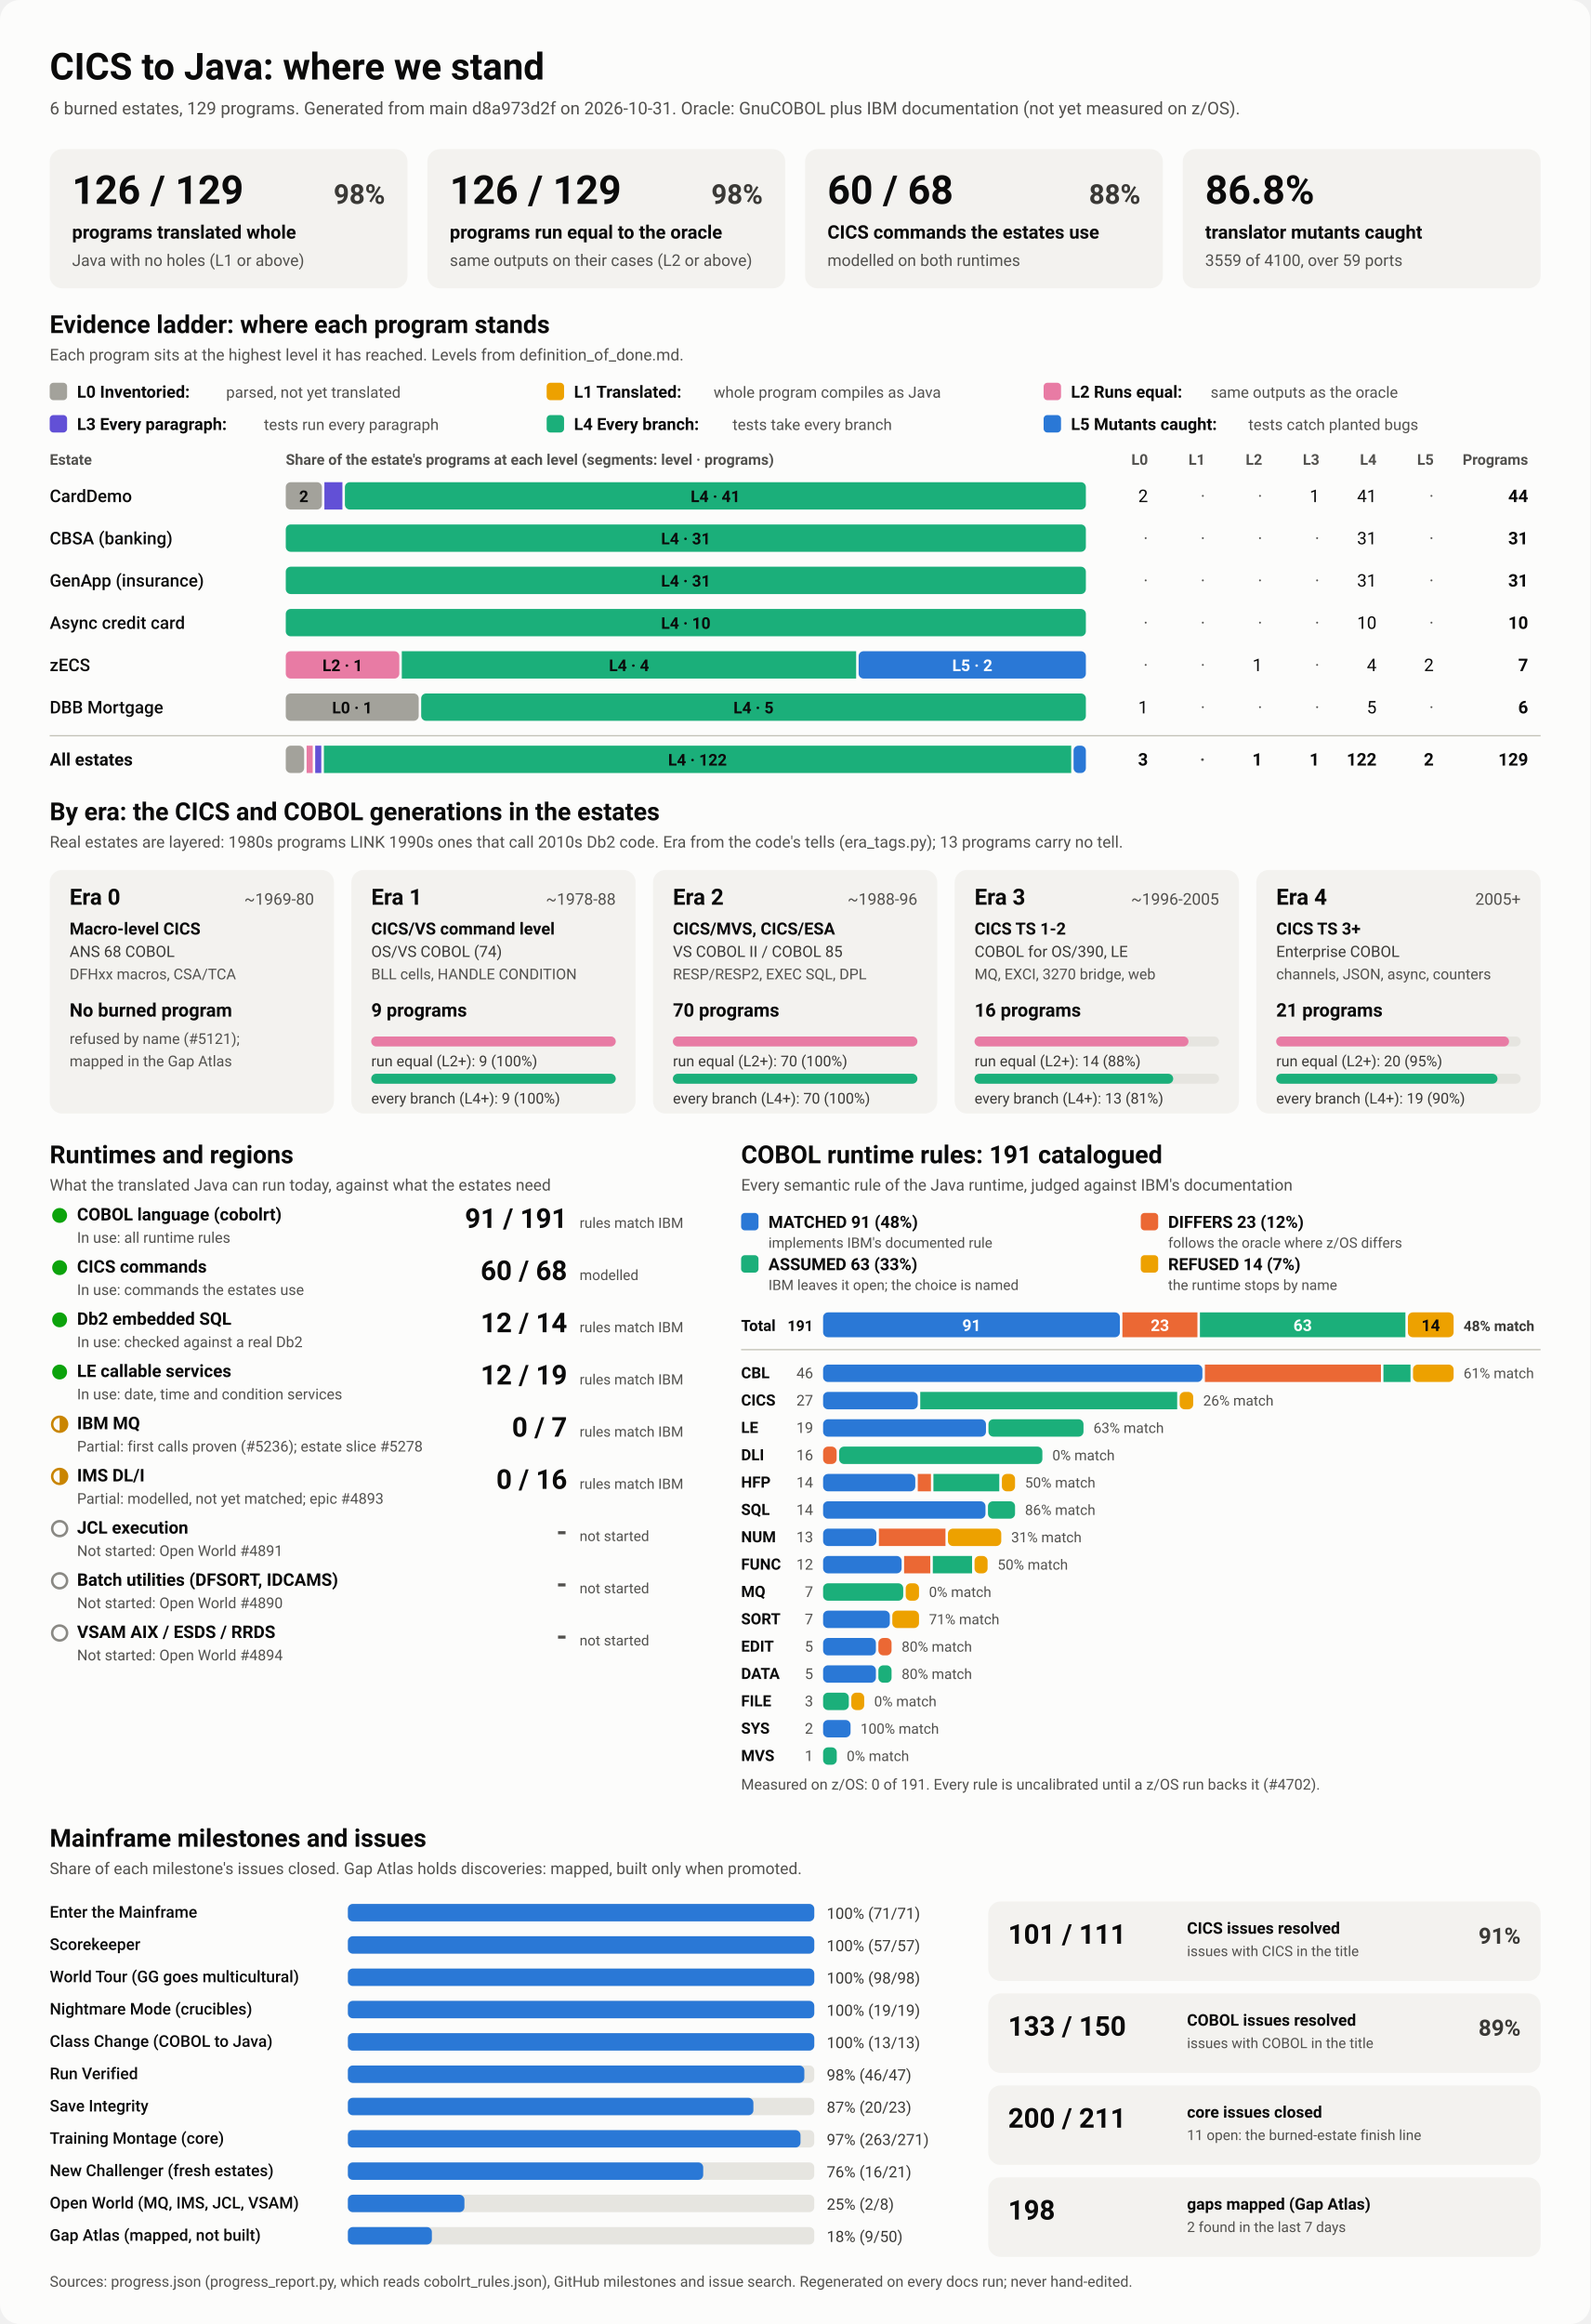
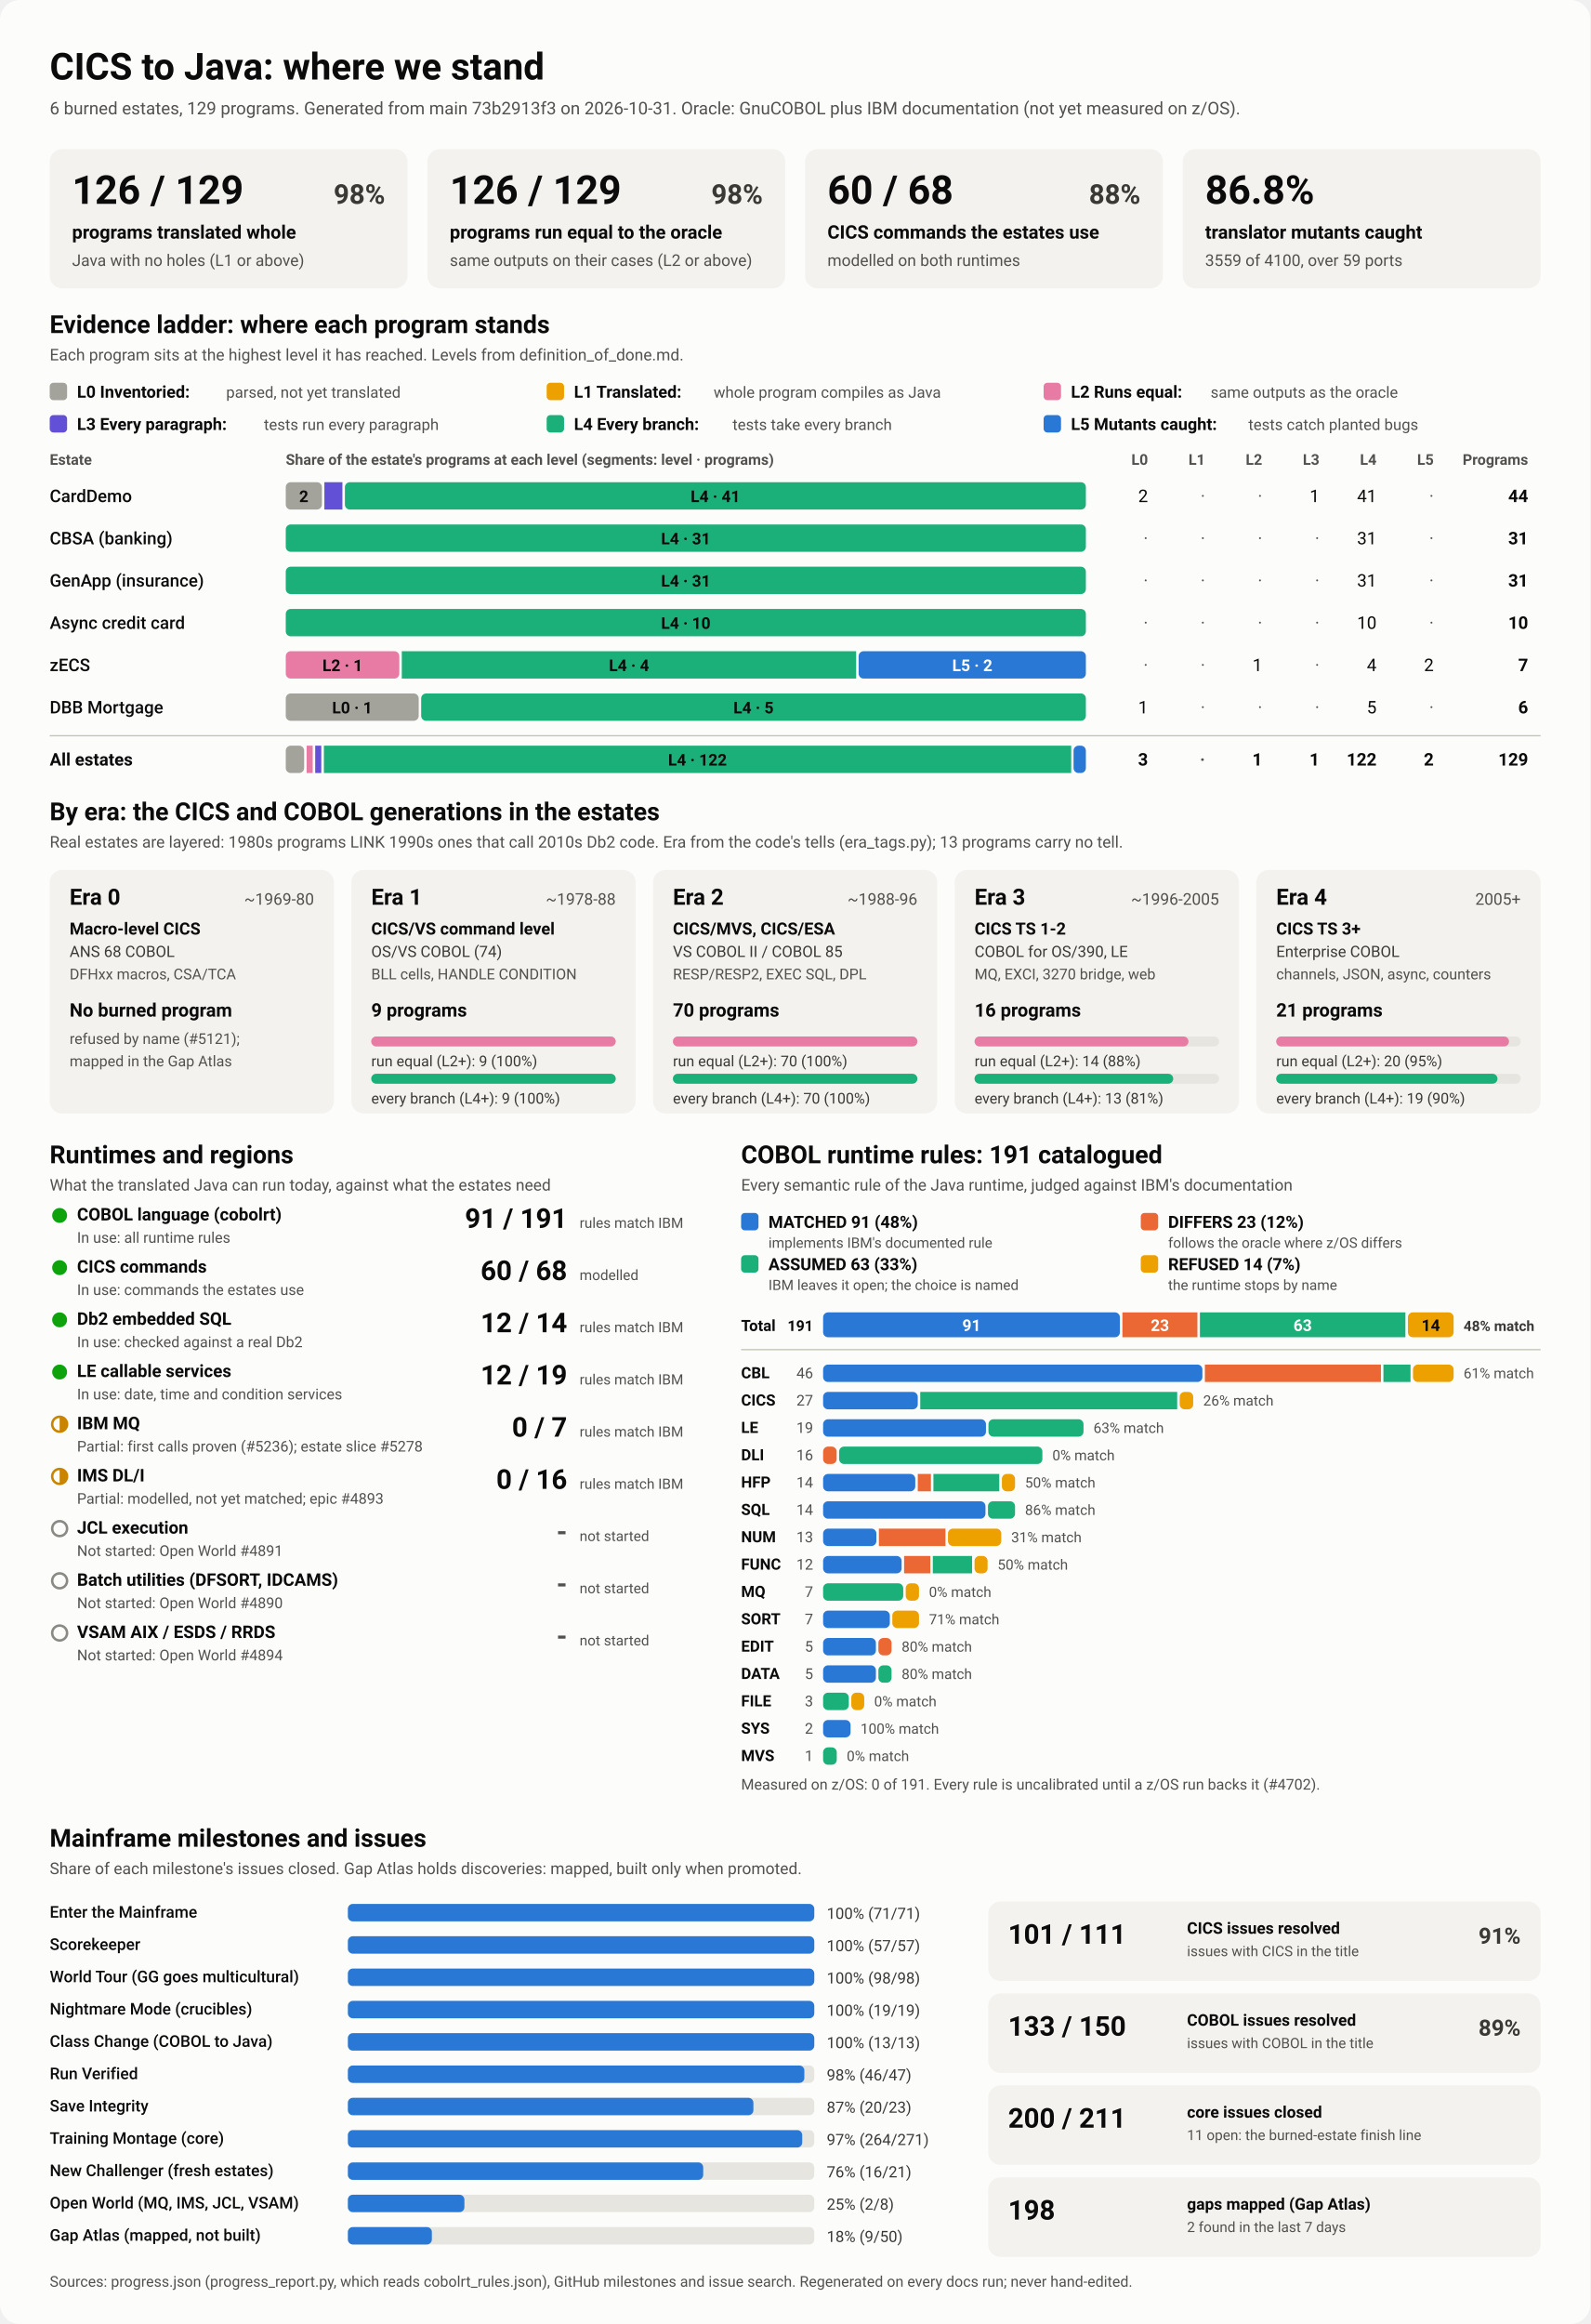
<svg xmlns="http://www.w3.org/2000/svg" viewBox="0 0 1280 1870" width="1280" height="1870" role="img" aria-labelledby="ttl">
  <style>
    svg { font-family: system-ui, -apple-system, 'Segoe UI', Roboto, Helvetica, Arial, sans-serif; }
    .bg { fill: #fcfcfb; }
    .card { fill: #f3f2ef; }
    .track { fill: #e6e5e0; }
    .rule { stroke: #c3c2b7; stroke-width: 1; }
    .t1 { fill: #0b0b0b; } .t2 { fill: #3a3936; } .t3 { fill: #52514e; }
    .on-dark { fill: #ffffff; } .on-light { fill: #0b0b0b; }
    .lv0 { fill: #a3a29b; } .lv1 { fill: #eda100; } .lv2 { fill: #e87ba4; } .lv3 { fill: #6250d6; } .lv4 { fill: #1baf7a; } .lv5 { fill: #2a78d6; } 
    .s0 { fill: #2a78d6; } .s1 { fill: #eb6834; } .s2 { fill: #1baf7a; } .s3 { fill: #eda100; } 
    .prog { fill: #2a78d6; }
    .st-good { fill: #0ca30c; } .st-warn { fill: none; stroke: #c98500; stroke-width: 2; }
    .st-warn-fill { fill: #c98500; } .st-none { fill: none; stroke: #8a8984; stroke-width: 2; }
    @media (prefers-color-scheme: dark) {
      .bg { fill: #1a1a19; } .card { fill: #242422; } .track { fill: #383835; } .rule { stroke: #52514e; }
      .t1 { fill: #f0efec; } .t2 { fill: #dddcd6; } .t3 { fill: #c3c2b7; }
      .on-light { fill: #0b0b0b; } .prog { fill: #3987e5; }
      .lv0 { fill: #6b6a64; } .lv1 { fill: #c98500; } .lv2 { fill: #d55181; } .lv3 { fill: #9085e9; } .lv4 { fill: #199e70; } .lv5 { fill: #3987e5; } 
      .s0 { fill: #3987e5; } .s1 { fill: #d95926; } .s2 { fill: #199e70; } .s3 { fill: #c98500; } 
    }
  </style>
  <rect class="bg" width="1280" height="1870" rx="16" />
  <text x="40.0" y="64.0" class="t1" font-size="30" font-weight="700" text-anchor="start">CICS to Java: where we stand</text>
-   <text x="40.0" y="92.0" class="t3" font-size="14" font-weight="400" text-anchor="start">6 burned estates, 129 programs. Generated from main d8a973d2f on 2026-10-31. Oracle: GnuCOBOL plus IBM documentation (not yet measured on z/OS).</text>
+   <text x="40.0" y="92.0" class="t3" font-size="14" font-weight="400" text-anchor="start">6 burned estates, 129 programs. Generated from main 73b2913f3 on 2026-10-31. Oracle: GnuCOBOL plus IBM documentation (not yet measured on z/OS).</text>
  <rect x="40.0" y="120.0" width="288.0" height="112.0" rx="10" class="card" />
  <text x="58.0" y="164.0" class="t1" font-size="32" font-weight="700" text-anchor="start">126 / 129</text>
  <text x="310.0" y="164.0" class="t2" font-size="22" font-weight="600" text-anchor="end">98%</text>
  <text x="58.0" y="192.0" class="t1" font-size="15" font-weight="600" text-anchor="start">programs translated whole</text>
  <text x="58.0" y="214.0" class="t3" font-size="13" font-weight="400" text-anchor="start">Java with no holes (L1 or above)</text>
  <rect x="344.0" y="120.0" width="288.0" height="112.0" rx="10" class="card" />
  <text x="362.0" y="164.0" class="t1" font-size="32" font-weight="700" text-anchor="start">126 / 129</text>
  <text x="614.0" y="164.0" class="t2" font-size="22" font-weight="600" text-anchor="end">98%</text>
  <text x="362.0" y="192.0" class="t1" font-size="15" font-weight="600" text-anchor="start">programs run equal to the oracle</text>
  <text x="362.0" y="214.0" class="t3" font-size="13" font-weight="400" text-anchor="start">same outputs on their cases (L2 or above)</text>
  <rect x="648.0" y="120.0" width="288.0" height="112.0" rx="10" class="card" />
  <text x="666.0" y="164.0" class="t1" font-size="32" font-weight="700" text-anchor="start">60 / 68</text>
  <text x="918.0" y="164.0" class="t2" font-size="22" font-weight="600" text-anchor="end">88%</text>
  <text x="666.0" y="192.0" class="t1" font-size="15" font-weight="600" text-anchor="start">CICS commands the estates use</text>
  <text x="666.0" y="214.0" class="t3" font-size="13" font-weight="400" text-anchor="start">modelled on both runtimes</text>
  <rect x="952.0" y="120.0" width="288.0" height="112.0" rx="10" class="card" />
  <text x="970.0" y="164.0" class="t1" font-size="32" font-weight="700" text-anchor="start">86.8%</text>
  <text x="970.0" y="192.0" class="t1" font-size="15" font-weight="600" text-anchor="start">translator mutants caught</text>
  <text x="970.0" y="214.0" class="t3" font-size="13" font-weight="400" text-anchor="start">3559 of 4100, over 59 ports</text>
  <text x="40.0" y="268.0" class="t1" font-size="20" font-weight="700" text-anchor="start">Evidence ladder: where each program stands</text>
  <text x="40.0" y="290.0" class="t3" font-size="13" font-weight="400" text-anchor="start">Each program sits at the highest level it has reached. Levels from definition_of_done.md.</text>
  <rect x="40.0" y="308.0" width="14.0" height="14.0" rx="3" class="lv0" />
  <text x="62.0" y="320.0" class="t1" font-size="13.5" font-weight="600" text-anchor="start">L0 Inventoried:</text>
  <text x="182.0" y="320.0" class="t3" font-size="12.5" font-weight="400" text-anchor="start">parsed, not yet translated</text>
  <rect x="440.0" y="308.0" width="14.0" height="14.0" rx="3" class="lv1" />
  <text x="462.0" y="320.0" class="t1" font-size="13.5" font-weight="600" text-anchor="start">L1 Translated:</text>
  <text x="574.4" y="320.0" class="t3" font-size="12.5" font-weight="400" text-anchor="start">whole program compiles as Java</text>
  <rect x="840.0" y="308.0" width="14.0" height="14.0" rx="3" class="lv2" />
  <text x="862.0" y="320.0" class="t1" font-size="13.5" font-weight="600" text-anchor="start">L2 Runs equal:</text>
  <text x="974.4" y="320.0" class="t3" font-size="12.5" font-weight="400" text-anchor="start">same outputs as the oracle</text>
  <rect x="40.0" y="334.0" width="14.0" height="14.0" rx="3" class="lv3" />
  <text x="62.0" y="346.0" class="t1" font-size="13.5" font-weight="600" text-anchor="start">L3 Every paragraph:</text>
  <text x="212.4" y="346.0" class="t3" font-size="12.5" font-weight="400" text-anchor="start">tests run every paragraph</text>
  <rect x="440.0" y="334.0" width="14.0" height="14.0" rx="3" class="lv4" />
  <text x="462.0" y="346.0" class="t1" font-size="13.5" font-weight="600" text-anchor="start">L4 Every branch:</text>
  <text x="589.6" y="346.0" class="t3" font-size="12.5" font-weight="400" text-anchor="start">tests take every branch</text>
  <rect x="840.0" y="334.0" width="14.0" height="14.0" rx="3" class="lv5" />
  <text x="862.0" y="346.0" class="t1" font-size="13.5" font-weight="600" text-anchor="start">L5 Mutants caught:</text>
  <text x="1004.8" y="346.0" class="t3" font-size="12.5" font-weight="400" text-anchor="start">tests catch planted bugs</text>
  <text x="40.0" y="374.0" class="t3" font-size="12" font-weight="600" text-anchor="start">Estate</text>
  <text x="230.0" y="374.0" class="t3" font-size="12" font-weight="600" text-anchor="start">Share of the estate's programs at each level (segments: level · programs)</text>
  <text x="924.0" y="374.0" class="t3" font-size="12" font-weight="600" text-anchor="end">L0</text>
  <text x="970.0" y="374.0" class="t3" font-size="12" font-weight="600" text-anchor="end">L1</text>
  <text x="1016.0" y="374.0" class="t3" font-size="12" font-weight="600" text-anchor="end">L2</text>
  <text x="1062.0" y="374.0" class="t3" font-size="12" font-weight="600" text-anchor="end">L3</text>
  <text x="1108.0" y="374.0" class="t3" font-size="12" font-weight="600" text-anchor="end">L4</text>
  <text x="1154.0" y="374.0" class="t3" font-size="12" font-weight="600" text-anchor="end">L5</text>
  <text x="1230.0" y="374.0" class="t3" font-size="12" font-weight="600" text-anchor="end">Programs</text>
  <text x="40.0" y="404.0" class="t1" font-size="14" font-weight="500" text-anchor="start">CardDemo</text>
  <rect x="230.0" y="388.0" width="29.1" height="22.0" rx="4" class="lv0" />
  <text x="244.5" y="404.0" class="on-light" font-size="13" font-weight="600" text-anchor="middle">2</text>
  <rect x="261.1" y="388.0" width="14.5" height="22.0" rx="0" class="lv3" />
  <rect x="277.6" y="388.0" width="596.4" height="22.0" rx="4" class="lv4" />
  <text x="575.8" y="404.0" class="on-light" font-size="13" font-weight="600" text-anchor="middle">L4 · 41</text>
  <text x="924.0" y="404.0" class="t1" font-size="14" font-weight="400" text-anchor="end">2</text>
  <text x="970.0" y="404.0" class="t3" font-size="14" font-weight="400" text-anchor="end">·</text>
  <text x="1016.0" y="404.0" class="t3" font-size="14" font-weight="400" text-anchor="end">·</text>
  <text x="1062.0" y="404.0" class="t1" font-size="14" font-weight="400" text-anchor="end">1</text>
  <text x="1108.0" y="404.0" class="t1" font-size="14" font-weight="400" text-anchor="end">41</text>
  <text x="1154.0" y="404.0" class="t3" font-size="14" font-weight="400" text-anchor="end">·</text>
  <text x="1230.0" y="404.0" class="t1" font-size="14" font-weight="700" text-anchor="end">44</text>
  <text x="40.0" y="438.0" class="t1" font-size="14" font-weight="500" text-anchor="start">CBSA (banking)</text>
  <rect x="230.0" y="422.0" width="644.0" height="22.0" rx="4" class="lv4" />
  <text x="552.0" y="438.0" class="on-light" font-size="13" font-weight="600" text-anchor="middle">L4 · 31</text>
  <text x="924.0" y="438.0" class="t3" font-size="14" font-weight="400" text-anchor="end">·</text>
  <text x="970.0" y="438.0" class="t3" font-size="14" font-weight="400" text-anchor="end">·</text>
  <text x="1016.0" y="438.0" class="t3" font-size="14" font-weight="400" text-anchor="end">·</text>
  <text x="1062.0" y="438.0" class="t3" font-size="14" font-weight="400" text-anchor="end">·</text>
  <text x="1108.0" y="438.0" class="t1" font-size="14" font-weight="400" text-anchor="end">31</text>
  <text x="1154.0" y="438.0" class="t3" font-size="14" font-weight="400" text-anchor="end">·</text>
  <text x="1230.0" y="438.0" class="t1" font-size="14" font-weight="700" text-anchor="end">31</text>
  <text x="40.0" y="472.0" class="t1" font-size="14" font-weight="500" text-anchor="start">GenApp (insurance)</text>
  <rect x="230.0" y="456.0" width="644.0" height="22.0" rx="4" class="lv4" />
  <text x="552.0" y="472.0" class="on-light" font-size="13" font-weight="600" text-anchor="middle">L4 · 31</text>
  <text x="924.0" y="472.0" class="t3" font-size="14" font-weight="400" text-anchor="end">·</text>
  <text x="970.0" y="472.0" class="t3" font-size="14" font-weight="400" text-anchor="end">·</text>
  <text x="1016.0" y="472.0" class="t3" font-size="14" font-weight="400" text-anchor="end">·</text>
  <text x="1062.0" y="472.0" class="t3" font-size="14" font-weight="400" text-anchor="end">·</text>
  <text x="1108.0" y="472.0" class="t1" font-size="14" font-weight="400" text-anchor="end">31</text>
  <text x="1154.0" y="472.0" class="t3" font-size="14" font-weight="400" text-anchor="end">·</text>
  <text x="1230.0" y="472.0" class="t1" font-size="14" font-weight="700" text-anchor="end">31</text>
  <text x="40.0" y="506.0" class="t1" font-size="14" font-weight="500" text-anchor="start">Async credit card</text>
  <rect x="230.0" y="490.0" width="644.0" height="22.0" rx="4" class="lv4" />
  <text x="552.0" y="506.0" class="on-light" font-size="13" font-weight="600" text-anchor="middle">L4 · 10</text>
  <text x="924.0" y="506.0" class="t3" font-size="14" font-weight="400" text-anchor="end">·</text>
  <text x="970.0" y="506.0" class="t3" font-size="14" font-weight="400" text-anchor="end">·</text>
  <text x="1016.0" y="506.0" class="t3" font-size="14" font-weight="400" text-anchor="end">·</text>
  <text x="1062.0" y="506.0" class="t3" font-size="14" font-weight="400" text-anchor="end">·</text>
  <text x="1108.0" y="506.0" class="t1" font-size="14" font-weight="400" text-anchor="end">10</text>
  <text x="1154.0" y="506.0" class="t3" font-size="14" font-weight="400" text-anchor="end">·</text>
  <text x="1230.0" y="506.0" class="t1" font-size="14" font-weight="700" text-anchor="end">10</text>
  <text x="40.0" y="540.0" class="t1" font-size="14" font-weight="500" text-anchor="start">zECS</text>
  <rect x="230.0" y="524.0" width="91.4" height="22.0" rx="4" class="lv2" />
  <text x="275.7" y="540.0" class="on-light" font-size="13" font-weight="600" text-anchor="middle">L2 · 1</text>
  <rect x="323.4" y="524.0" width="365.7" height="22.0" rx="0" class="lv4" />
  <text x="506.3" y="540.0" class="on-light" font-size="13" font-weight="600" text-anchor="middle">L4 · 4</text>
  <rect x="691.1" y="524.0" width="182.9" height="22.0" rx="4" class="lv5" />
  <text x="782.6" y="540.0" class="on-dark" font-size="13" font-weight="600" text-anchor="middle">L5 · 2</text>
  <text x="924.0" y="540.0" class="t3" font-size="14" font-weight="400" text-anchor="end">·</text>
  <text x="970.0" y="540.0" class="t3" font-size="14" font-weight="400" text-anchor="end">·</text>
  <text x="1016.0" y="540.0" class="t1" font-size="14" font-weight="400" text-anchor="end">1</text>
  <text x="1062.0" y="540.0" class="t3" font-size="14" font-weight="400" text-anchor="end">·</text>
  <text x="1108.0" y="540.0" class="t1" font-size="14" font-weight="400" text-anchor="end">4</text>
  <text x="1154.0" y="540.0" class="t1" font-size="14" font-weight="400" text-anchor="end">2</text>
  <text x="1230.0" y="540.0" class="t1" font-size="14" font-weight="700" text-anchor="end">7</text>
  <text x="40.0" y="574.0" class="t1" font-size="14" font-weight="500" text-anchor="start">DBB Mortgage</text>
  <rect x="230.0" y="558.0" width="107.0" height="22.0" rx="4" class="lv0" />
  <text x="283.5" y="574.0" class="on-light" font-size="13" font-weight="600" text-anchor="middle">L0 · 1</text>
  <rect x="339.0" y="558.0" width="535.0" height="22.0" rx="4" class="lv4" />
  <text x="606.5" y="574.0" class="on-light" font-size="13" font-weight="600" text-anchor="middle">L4 · 5</text>
  <text x="924.0" y="574.0" class="t1" font-size="14" font-weight="400" text-anchor="end">1</text>
  <text x="970.0" y="574.0" class="t3" font-size="14" font-weight="400" text-anchor="end">·</text>
  <text x="1016.0" y="574.0" class="t3" font-size="14" font-weight="400" text-anchor="end">·</text>
  <text x="1062.0" y="574.0" class="t3" font-size="14" font-weight="400" text-anchor="end">·</text>
  <text x="1108.0" y="574.0" class="t1" font-size="14" font-weight="400" text-anchor="end">5</text>
  <text x="1154.0" y="574.0" class="t3" font-size="14" font-weight="400" text-anchor="end">·</text>
  <text x="1230.0" y="574.0" class="t1" font-size="14" font-weight="700" text-anchor="end">6</text>
  <line x1="40" x2="1240" y1="592" y2="592" class="rule" />
  <text x="40.0" y="616.0" class="t1" font-size="14" font-weight="700" text-anchor="start">All estates</text>
  <rect x="230.0" y="600.0" width="14.8" height="22.0" rx="4" class="lv0" />
  <rect x="246.8" y="600.0" width="4.9" height="22.0" rx="0" class="lv2" />
  <rect x="253.7" y="600.0" width="4.9" height="22.0" rx="0" class="lv3" />
  <rect x="260.7" y="600.0" width="601.5" height="22.0" rx="0" class="lv4" />
  <text x="561.4" y="616.0" class="on-light" font-size="13" font-weight="600" text-anchor="middle">L4 · 122</text>
  <rect x="864.1" y="600.0" width="9.9" height="22.0" rx="4" class="lv5" />
  <text x="924.0" y="616.0" class="t1" font-size="14" font-weight="700" text-anchor="end">3</text>
  <text x="970.0" y="616.0" class="t3" font-size="14" font-weight="700" text-anchor="end">·</text>
  <text x="1016.0" y="616.0" class="t1" font-size="14" font-weight="700" text-anchor="end">1</text>
  <text x="1062.0" y="616.0" class="t1" font-size="14" font-weight="700" text-anchor="end">1</text>
  <text x="1108.0" y="616.0" class="t1" font-size="14" font-weight="700" text-anchor="end">122</text>
  <text x="1154.0" y="616.0" class="t1" font-size="14" font-weight="700" text-anchor="end">2</text>
  <text x="1230.0" y="616.0" class="t1" font-size="14" font-weight="700" text-anchor="end">129</text>
  <text x="40.0" y="660.0" class="t1" font-size="20" font-weight="700" text-anchor="start">By era: the CICS and COBOL generations in the estates</text>
  <text x="40.0" y="682.0" class="t3" font-size="13" font-weight="400" text-anchor="start">Real estates are layered: 1980s programs LINK 1990s ones that call 2010s Db2 code. Era from the code's tells (era_tags.py); 13 programs carry no tell.</text>
  <rect x="40.0" y="700.0" width="228.8" height="196.0" rx="10" class="card" />
  <text x="56.0" y="728.0" class="t1" font-size="18" font-weight="700" text-anchor="start">Era 0</text>
  <text x="252.8" y="728.0" class="t3" font-size="13" font-weight="400" text-anchor="end">~1969-80</text>
  <text x="56.0" y="752.0" class="t1" font-size="13.5" font-weight="600" text-anchor="start">Macro-level CICS</text>
  <text x="56.0" y="770.0" class="t2" font-size="12.5" font-weight="400" text-anchor="start">ANS 68 COBOL</text>
  <text x="56.0" y="788.0" class="t3" font-size="12" font-weight="400" text-anchor="start">DFHxx macros, CSA/TCA</text>
  <text x="56.0" y="818.0" class="t1" font-size="15" font-weight="700" text-anchor="start">No burned program</text>
  <text x="56.0" y="840.0" class="t3" font-size="12" font-weight="400" text-anchor="start">refused by name (#5121);</text>
  <text x="56.0" y="858.0" class="t3" font-size="12" font-weight="400" text-anchor="start">mapped in the Gap Atlas</text>
  <rect x="282.8" y="700.0" width="228.8" height="196.0" rx="10" class="card" />
  <text x="298.8" y="728.0" class="t1" font-size="18" font-weight="700" text-anchor="start">Era 1</text>
  <text x="495.6" y="728.0" class="t3" font-size="13" font-weight="400" text-anchor="end">~1978-88</text>
  <text x="298.8" y="752.0" class="t1" font-size="13.5" font-weight="600" text-anchor="start">CICS/VS command level</text>
  <text x="298.8" y="770.0" class="t2" font-size="12.5" font-weight="400" text-anchor="start">OS/VS COBOL (74)</text>
  <text x="298.8" y="788.0" class="t3" font-size="12" font-weight="400" text-anchor="start">BLL cells, HANDLE CONDITION</text>
  <text x="298.8" y="818.0" class="t1" font-size="15" font-weight="700" text-anchor="start">9 programs</text>
  <rect x="298.8" y="834.0" width="196.8" height="8.0" rx="4" class="track" />
  <rect x="298.8" y="834.0" width="196.8" height="8.0" rx="4" class="lv2" />
  <text x="298.8" y="858.0" class="t2" font-size="12" font-weight="400" text-anchor="start">run equal (L2+): 9 (100%)</text>
  <rect x="298.8" y="864.0" width="196.8" height="8.0" rx="4" class="track" />
  <rect x="298.8" y="864.0" width="196.8" height="8.0" rx="4" class="lv4" />
  <text x="298.8" y="888.0" class="t2" font-size="12" font-weight="400" text-anchor="start">every branch (L4+): 9 (100%)</text>
  <rect x="525.6" y="700.0" width="228.8" height="196.0" rx="10" class="card" />
  <text x="541.6" y="728.0" class="t1" font-size="18" font-weight="700" text-anchor="start">Era 2</text>
  <text x="738.4" y="728.0" class="t3" font-size="13" font-weight="400" text-anchor="end">~1988-96</text>
  <text x="541.6" y="752.0" class="t1" font-size="13.5" font-weight="600" text-anchor="start">CICS/MVS, CICS/ESA</text>
  <text x="541.6" y="770.0" class="t2" font-size="12.5" font-weight="400" text-anchor="start">VS COBOL II / COBOL 85</text>
  <text x="541.6" y="788.0" class="t3" font-size="12" font-weight="400" text-anchor="start">RESP/RESP2, EXEC SQL, DPL</text>
  <text x="541.6" y="818.0" class="t1" font-size="15" font-weight="700" text-anchor="start">70 programs</text>
  <rect x="541.6" y="834.0" width="196.8" height="8.0" rx="4" class="track" />
  <rect x="541.6" y="834.0" width="196.8" height="8.0" rx="4" class="lv2" />
  <text x="541.6" y="858.0" class="t2" font-size="12" font-weight="400" text-anchor="start">run equal (L2+): 70 (100%)</text>
  <rect x="541.6" y="864.0" width="196.8" height="8.0" rx="4" class="track" />
  <rect x="541.6" y="864.0" width="196.8" height="8.0" rx="4" class="lv4" />
  <text x="541.6" y="888.0" class="t2" font-size="12" font-weight="400" text-anchor="start">every branch (L4+): 70 (100%)</text>
  <rect x="768.4" y="700.0" width="228.8" height="196.0" rx="10" class="card" />
  <text x="784.4" y="728.0" class="t1" font-size="18" font-weight="700" text-anchor="start">Era 3</text>
  <text x="981.2" y="728.0" class="t3" font-size="13" font-weight="400" text-anchor="end">~1996-2005</text>
  <text x="784.4" y="752.0" class="t1" font-size="13.5" font-weight="600" text-anchor="start">CICS TS 1-2</text>
  <text x="784.4" y="770.0" class="t2" font-size="12.5" font-weight="400" text-anchor="start">COBOL for OS/390, LE</text>
  <text x="784.4" y="788.0" class="t3" font-size="12" font-weight="400" text-anchor="start">MQ, EXCI, 3270 bridge, web</text>
  <text x="784.4" y="818.0" class="t1" font-size="15" font-weight="700" text-anchor="start">16 programs</text>
  <rect x="784.4" y="834.0" width="196.8" height="8.0" rx="4" class="track" />
  <rect x="784.4" y="834.0" width="172.2" height="8.0" rx="4" class="lv2" />
  <text x="784.4" y="858.0" class="t2" font-size="12" font-weight="400" text-anchor="start">run equal (L2+): 14 (88%)</text>
  <rect x="784.4" y="864.0" width="196.8" height="8.0" rx="4" class="track" />
  <rect x="784.4" y="864.0" width="159.9" height="8.0" rx="4" class="lv4" />
  <text x="784.4" y="888.0" class="t2" font-size="12" font-weight="400" text-anchor="start">every branch (L4+): 13 (81%)</text>
  <rect x="1011.2" y="700.0" width="228.8" height="196.0" rx="10" class="card" />
  <text x="1027.2" y="728.0" class="t1" font-size="18" font-weight="700" text-anchor="start">Era 4</text>
  <text x="1224.0" y="728.0" class="t3" font-size="13" font-weight="400" text-anchor="end">2005+</text>
  <text x="1027.2" y="752.0" class="t1" font-size="13.5" font-weight="600" text-anchor="start">CICS TS 3+</text>
  <text x="1027.2" y="770.0" class="t2" font-size="12.5" font-weight="400" text-anchor="start">Enterprise COBOL</text>
  <text x="1027.2" y="788.0" class="t3" font-size="12" font-weight="400" text-anchor="start">channels, JSON, async, counters</text>
  <text x="1027.2" y="818.0" class="t1" font-size="15" font-weight="700" text-anchor="start">21 programs</text>
  <rect x="1027.2" y="834.0" width="196.8" height="8.0" rx="4" class="track" />
  <rect x="1027.2" y="834.0" width="187.4" height="8.0" rx="4" class="lv2" />
  <text x="1027.2" y="858.0" class="t2" font-size="12" font-weight="400" text-anchor="start">run equal (L2+): 20 (95%)</text>
  <rect x="1027.2" y="864.0" width="196.8" height="8.0" rx="4" class="track" />
  <rect x="1027.2" y="864.0" width="178.1" height="8.0" rx="4" class="lv4" />
  <text x="1027.2" y="888.0" class="t2" font-size="12" font-weight="400" text-anchor="start">every branch (L4+): 19 (90%)</text>
  <text x="40.0" y="936.0" class="t1" font-size="20" font-weight="700" text-anchor="start">Runtimes and regions</text>
  <text x="40.0" y="958.0" class="t3" font-size="13" font-weight="400" text-anchor="start">What the translated Java can run today, against what the estates need</text>
  <circle cx="48" cy="978" r="6" class="st-good" />
  <text x="62.0" y="982.0" class="t1" font-size="14" font-weight="600" text-anchor="start">COBOL language (cobolrt)</text>
  <text x="62.0" y="1000.0" class="t3" font-size="12" font-weight="400" text-anchor="start">In use: all runtime rules</text>
  <text x="456.5" y="988.0" class="t1" font-size="22" font-weight="700" text-anchor="end">91 / 191</text>
  <text x="466.5" y="988.0" class="t3" font-size="11.5" font-weight="400" text-anchor="start">rules match IBM</text>
  <circle cx="48" cy="1020" r="6" class="st-good" />
  <text x="62.0" y="1024.0" class="t1" font-size="14" font-weight="600" text-anchor="start">CICS commands</text>
  <text x="62.0" y="1042.0" class="t3" font-size="12" font-weight="400" text-anchor="start">In use: commands the estates use</text>
  <text x="456.5" y="1030.0" class="t1" font-size="22" font-weight="700" text-anchor="end">60 / 68</text>
  <text x="466.5" y="1030.0" class="t3" font-size="11.5" font-weight="400" text-anchor="start">modelled</text>
  <circle cx="48" cy="1062" r="6" class="st-good" />
  <text x="62.0" y="1066.0" class="t1" font-size="14" font-weight="600" text-anchor="start">Db2 embedded SQL</text>
  <text x="62.0" y="1084.0" class="t3" font-size="12" font-weight="400" text-anchor="start">In use: checked against a real Db2</text>
  <text x="456.5" y="1072.0" class="t1" font-size="22" font-weight="700" text-anchor="end">12 / 14</text>
  <text x="466.5" y="1072.0" class="t3" font-size="11.5" font-weight="400" text-anchor="start">rules match IBM</text>
  <circle cx="48" cy="1104" r="6" class="st-good" />
  <text x="62.0" y="1108.0" class="t1" font-size="14" font-weight="600" text-anchor="start">LE callable services</text>
  <text x="62.0" y="1126.0" class="t3" font-size="12" font-weight="400" text-anchor="start">In use: date, time and condition services</text>
  <text x="456.5" y="1114.0" class="t1" font-size="22" font-weight="700" text-anchor="end">12 / 19</text>
  <text x="466.5" y="1114.0" class="t3" font-size="11.5" font-weight="400" text-anchor="start">rules match IBM</text>
  <circle cx="48" cy="1146" r="6" class="st-warn" />
  <path d="M 48 1140 A 6 6 0 0 1 48 1152 Z" class="st-warn-fill" />
  <text x="62.0" y="1150.0" class="t1" font-size="14" font-weight="600" text-anchor="start">IBM MQ</text>
  <text x="62.0" y="1168.0" class="t3" font-size="12" font-weight="400" text-anchor="start">Partial: first calls proven (#5236); estate slice #5278</text>
  <text x="456.5" y="1156.0" class="t1" font-size="22" font-weight="700" text-anchor="end">0 / 7</text>
  <text x="466.5" y="1156.0" class="t3" font-size="11.5" font-weight="400" text-anchor="start">rules match IBM</text>
  <circle cx="48" cy="1188" r="6" class="st-warn" />
  <path d="M 48 1182 A 6 6 0 0 1 48 1194 Z" class="st-warn-fill" />
  <text x="62.0" y="1192.0" class="t1" font-size="14" font-weight="600" text-anchor="start">IMS DL/I</text>
  <text x="62.0" y="1210.0" class="t3" font-size="12" font-weight="400" text-anchor="start">Partial: modelled, not yet matched; epic #4893</text>
  <text x="456.5" y="1198.0" class="t1" font-size="22" font-weight="700" text-anchor="end">0 / 16</text>
  <text x="466.5" y="1198.0" class="t3" font-size="11.5" font-weight="400" text-anchor="start">rules match IBM</text>
  <circle cx="48" cy="1230" r="6" class="st-none" />
  <text x="62.0" y="1234.0" class="t1" font-size="14" font-weight="600" text-anchor="start">JCL execution</text>
  <text x="62.0" y="1252.0" class="t3" font-size="12" font-weight="400" text-anchor="start">Not started: Open World #4891</text>
  <text x="456.5" y="1240.0" class="t3" font-size="22" font-weight="700" text-anchor="end">-</text>
  <text x="466.5" y="1240.0" class="t3" font-size="11.5" font-weight="400" text-anchor="start">not started</text>
  <circle cx="48" cy="1272" r="6" class="st-none" />
  <text x="62.0" y="1276.0" class="t1" font-size="14" font-weight="600" text-anchor="start">Batch utilities (DFSORT, IDCAMS)</text>
  <text x="62.0" y="1294.0" class="t3" font-size="12" font-weight="400" text-anchor="start">Not started: Open World #4890</text>
  <text x="456.5" y="1282.0" class="t3" font-size="22" font-weight="700" text-anchor="end">-</text>
  <text x="466.5" y="1282.0" class="t3" font-size="11.5" font-weight="400" text-anchor="start">not started</text>
  <circle cx="48" cy="1314" r="6" class="st-none" />
  <text x="62.0" y="1318.0" class="t1" font-size="14" font-weight="600" text-anchor="start">VSAM AIX / ESDS / RRDS</text>
  <text x="62.0" y="1336.0" class="t3" font-size="12" font-weight="400" text-anchor="start">Not started: Open World #4894</text>
  <text x="456.5" y="1324.0" class="t3" font-size="22" font-weight="700" text-anchor="end">-</text>
  <text x="466.5" y="1324.0" class="t3" font-size="11.5" font-weight="400" text-anchor="start">not started</text>
  <text x="596.5" y="936.0" class="t1" font-size="20" font-weight="700" text-anchor="start">COBOL runtime rules: 191 catalogued</text>
  <text x="596.5" y="958.0" class="t3" font-size="13" font-weight="400" text-anchor="start">Every semantic rule of the Java runtime, judged against IBM's documentation</text>
  <rect x="596.5" y="976.0" width="14.0" height="14.0" rx="3" class="s0" />
  <text x="618.5" y="988.0" class="t1" font-size="13.5" font-weight="600" text-anchor="start">MATCHED  91 (48%)</text>
  <text x="618.5" y="1004.0" class="t3" font-size="11.5" font-weight="400" text-anchor="start">implements IBM's documented rule</text>
  <rect x="918.2" y="976.0" width="14.0" height="14.0" rx="3" class="s1" />
  <text x="940.2" y="988.0" class="t1" font-size="13.5" font-weight="600" text-anchor="start">DIFFERS  23 (12%)</text>
  <text x="940.2" y="1004.0" class="t3" font-size="11.5" font-weight="400" text-anchor="start">follows the oracle where z/OS differs</text>
  <rect x="596.5" y="1010.0" width="14.0" height="14.0" rx="3" class="s2" />
  <text x="618.5" y="1022.0" class="t1" font-size="13.5" font-weight="600" text-anchor="start">ASSUMED  63 (33%)</text>
  <text x="618.5" y="1038.0" class="t3" font-size="11.5" font-weight="400" text-anchor="start">IBM leaves it open; the choice is named</text>
  <rect x="918.2" y="1010.0" width="14.0" height="14.0" rx="3" class="s3" />
  <text x="940.2" y="1022.0" class="t1" font-size="13.5" font-weight="600" text-anchor="start">REFUSED  14 (7%)</text>
  <text x="940.2" y="1038.0" class="t3" font-size="11.5" font-weight="400" text-anchor="start">the runtime stops by name</text>
  <text x="596.5" y="1071.0" class="t1" font-size="12.5" font-weight="700" text-anchor="start">Total</text>
  <text x="654.5" y="1071.0" class="t1" font-size="12" font-weight="700" text-anchor="end">191</text>
  <rect x="662.5" y="1056.0" width="238.9" height="20.0" rx="4" class="s0" />
  <text x="782.0" y="1071.0" class="on-dark" font-size="13" font-weight="600" text-anchor="middle">91</text>
  <rect x="903.4" y="1056.0" width="60.4" height="20.0" rx="0" class="s1" />
  <text x="933.6" y="1071.0" class="on-dark" font-size="13" font-weight="600" text-anchor="middle">23</text>
  <rect x="965.8" y="1056.0" width="165.4" height="20.0" rx="0" class="s2" />
  <text x="1048.5" y="1071.0" class="on-dark" font-size="13" font-weight="600" text-anchor="middle">63</text>
  <rect x="1133.2" y="1056.0" width="36.8" height="20.0" rx="4" class="s3" />
  <text x="1151.6" y="1071.0" class="on-light" font-size="13" font-weight="600" text-anchor="middle">14</text>
  <text x="1178.0" y="1071.0" class="t2" font-size="11.5" font-weight="600" text-anchor="start">48% match</text>
  <line x1="596.5" x2="1240.0" y1="1086" y2="1086" class="rule" />
  <text x="596.5" y="1109.0" class="t1" font-size="12.5" font-weight="600" text-anchor="start">CBL</text>
  <text x="654.5" y="1109.0" class="t3" font-size="12" font-weight="400" text-anchor="end">46</text>
  <rect x="662.5" y="1098.0" width="305.3" height="14.0" rx="4" class="s0" />
  <rect x="969.8" y="1098.0" width="141.7" height="14.0" rx="0" class="s1" />
  <rect x="1113.5" y="1098.0" width="21.8" height="14.0" rx="0" class="s2" />
  <rect x="1137.3" y="1098.0" width="32.7" height="14.0" rx="4" class="s3" />
  <text x="1178.0" y="1109.0" class="t3" font-size="11.5" font-weight="400" text-anchor="start">61% match</text>
  <text x="596.5" y="1131.0" class="t1" font-size="12.5" font-weight="600" text-anchor="start">CICS</text>
  <text x="654.5" y="1131.0" class="t3" font-size="12" font-weight="400" text-anchor="end">27</text>
  <rect x="662.5" y="1120.0" width="76.2" height="14.0" rx="4" class="s0" />
  <rect x="740.7" y="1120.0" width="206.8" height="14.0" rx="0" class="s2" />
  <rect x="949.5" y="1120.0" width="10.9" height="14.0" rx="4" class="s3" />
  <text x="968.4" y="1131.0" class="t3" font-size="11.5" font-weight="400" text-anchor="start">26% match</text>
  <text x="596.5" y="1153.0" class="t1" font-size="12.5" font-weight="600" text-anchor="start">LE</text>
  <text x="654.5" y="1153.0" class="t3" font-size="12" font-weight="400" text-anchor="end">19</text>
  <rect x="662.5" y="1142.0" width="131.1" height="14.0" rx="4" class="s0" />
  <rect x="795.6" y="1142.0" width="76.5" height="14.0" rx="4" class="s2" />
  <text x="880.1" y="1153.0" class="t3" font-size="11.5" font-weight="400" text-anchor="start">63% match</text>
  <text x="596.5" y="1175.0" class="t1" font-size="12.5" font-weight="600" text-anchor="start">DLI</text>
  <text x="654.5" y="1175.0" class="t3" font-size="12" font-weight="400" text-anchor="end">16</text>
  <rect x="662.5" y="1164.0" width="10.9" height="14.0" rx="4" class="s1" />
  <rect x="675.4" y="1164.0" width="163.6" height="14.0" rx="4" class="s2" />
  <text x="847.0" y="1175.0" class="t3" font-size="11.5" font-weight="400" text-anchor="start">0% match</text>
  <text x="596.5" y="1197.0" class="t1" font-size="12.5" font-weight="600" text-anchor="start">HFP</text>
  <text x="654.5" y="1197.0" class="t3" font-size="12" font-weight="400" text-anchor="end">14</text>
  <rect x="662.5" y="1186.0" width="74.2" height="14.0" rx="4" class="s0" />
  <rect x="738.7" y="1186.0" width="10.6" height="14.0" rx="0" class="s1" />
  <rect x="751.3" y="1186.0" width="53.0" height="14.0" rx="0" class="s2" />
  <rect x="806.4" y="1186.0" width="10.6" height="14.0" rx="4" class="s3" />
  <text x="825.0" y="1197.0" class="t3" font-size="11.5" font-weight="400" text-anchor="start">50% match</text>
  <text x="596.5" y="1219.0" class="t1" font-size="12.5" font-weight="600" text-anchor="start">SQL</text>
  <text x="654.5" y="1219.0" class="t3" font-size="12" font-weight="400" text-anchor="end">14</text>
  <rect x="662.5" y="1208.0" width="130.7" height="14.0" rx="4" class="s0" />
  <rect x="795.2" y="1208.0" width="21.8" height="14.0" rx="4" class="s2" />
  <text x="825.0" y="1219.0" class="t3" font-size="11.5" font-weight="400" text-anchor="start">86% match</text>
  <text x="596.5" y="1241.0" class="t1" font-size="12.5" font-weight="600" text-anchor="start">NUM</text>
  <text x="654.5" y="1241.0" class="t3" font-size="12" font-weight="400" text-anchor="end">13</text>
  <rect x="662.5" y="1230.0" width="42.9" height="14.0" rx="4" class="s0" />
  <rect x="707.4" y="1230.0" width="53.6" height="14.0" rx="0" class="s1" />
  <rect x="763.0" y="1230.0" width="42.9" height="14.0" rx="4" class="s3" />
  <text x="813.9" y="1241.0" class="t3" font-size="11.5" font-weight="400" text-anchor="start">31% match</text>
  <text x="596.5" y="1263.0" class="t1" font-size="12.5" font-weight="600" text-anchor="start">FUNC</text>
  <text x="654.5" y="1263.0" class="t3" font-size="12" font-weight="400" text-anchor="end">12</text>
  <rect x="662.5" y="1252.0" width="63.2" height="14.0" rx="4" class="s0" />
  <rect x="727.7" y="1252.0" width="21.1" height="14.0" rx="0" class="s1" />
  <rect x="750.8" y="1252.0" width="31.6" height="14.0" rx="0" class="s2" />
  <rect x="784.4" y="1252.0" width="10.5" height="14.0" rx="4" class="s3" />
  <text x="802.9" y="1263.0" class="t3" font-size="11.5" font-weight="400" text-anchor="start">50% match</text>
  <text x="596.5" y="1285.0" class="t1" font-size="12.5" font-weight="600" text-anchor="start">MQ</text>
  <text x="654.5" y="1285.0" class="t3" font-size="12" font-weight="400" text-anchor="end">7</text>
  <rect x="662.5" y="1274.0" width="64.5" height="14.0" rx="4" class="s2" />
  <rect x="729.0" y="1274.0" width="10.7" height="14.0" rx="4" class="s3" />
  <text x="747.7" y="1285.0" class="t3" font-size="11.5" font-weight="400" text-anchor="start">0% match</text>
  <text x="596.5" y="1307.0" class="t1" font-size="12.5" font-weight="600" text-anchor="start">SORT</text>
  <text x="654.5" y="1307.0" class="t3" font-size="12" font-weight="400" text-anchor="end">7</text>
  <rect x="662.5" y="1296.0" width="53.7" height="14.0" rx="4" class="s0" />
  <rect x="718.2" y="1296.0" width="21.5" height="14.0" rx="4" class="s3" />
  <text x="747.7" y="1307.0" class="t3" font-size="11.5" font-weight="400" text-anchor="start">71% match</text>
  <text x="596.5" y="1329.0" class="t1" font-size="12.5" font-weight="600" text-anchor="start">EDIT</text>
  <text x="654.5" y="1329.0" class="t3" font-size="12" font-weight="400" text-anchor="end">5</text>
  <rect x="662.5" y="1318.0" width="42.5" height="14.0" rx="4" class="s0" />
  <rect x="707.0" y="1318.0" width="10.6" height="14.0" rx="4" class="s1" />
  <text x="725.7" y="1329.0" class="t3" font-size="11.5" font-weight="400" text-anchor="start">80% match</text>
  <text x="596.5" y="1351.0" class="t1" font-size="12.5" font-weight="600" text-anchor="start">DATA</text>
  <text x="654.5" y="1351.0" class="t3" font-size="12" font-weight="400" text-anchor="end">5</text>
  <rect x="662.5" y="1340.0" width="42.5" height="14.0" rx="4" class="s0" />
  <rect x="707.0" y="1340.0" width="10.6" height="14.0" rx="4" class="s2" />
  <text x="725.7" y="1351.0" class="t3" font-size="11.5" font-weight="400" text-anchor="start">80% match</text>
  <text x="596.5" y="1373.0" class="t1" font-size="12.5" font-weight="600" text-anchor="start">FILE</text>
  <text x="654.5" y="1373.0" class="t3" font-size="12" font-weight="400" text-anchor="end">3</text>
  <rect x="662.5" y="1362.0" width="20.7" height="14.0" rx="4" class="s2" />
  <rect x="685.2" y="1362.0" width="10.4" height="14.0" rx="4" class="s3" />
  <text x="703.6" y="1373.0" class="t3" font-size="11.5" font-weight="400" text-anchor="start">0% match</text>
  <text x="596.5" y="1395.0" class="t1" font-size="12.5" font-weight="600" text-anchor="start">SYS</text>
  <text x="654.5" y="1395.0" class="t3" font-size="12" font-weight="400" text-anchor="end">2</text>
  <rect x="662.5" y="1384.0" width="22.1" height="14.0" rx="4" class="s0" />
  <text x="692.6" y="1395.0" class="t3" font-size="11.5" font-weight="400" text-anchor="start">100% match</text>
  <text x="596.5" y="1417.0" class="t1" font-size="12.5" font-weight="600" text-anchor="start">MVS</text>
  <text x="654.5" y="1417.0" class="t3" font-size="12" font-weight="400" text-anchor="end">1</text>
  <rect x="662.5" y="1406.0" width="11.0" height="14.0" rx="4" class="s2" />
  <text x="681.5" y="1417.0" class="t3" font-size="11.5" font-weight="400" text-anchor="start">0% match</text>
  <text x="596.5" y="1440.0" class="t3" font-size="12" font-weight="400" text-anchor="start">Measured on z/OS: 0 of 191. Every rule is uncalibrated until a z/OS run backs it (#4702).</text>
  <text x="40.0" y="1486.0" class="t1" font-size="20" font-weight="700" text-anchor="start">Mainframe milestones and issues</text>
  <text x="40.0" y="1508.0" class="t3" font-size="13" font-weight="400" text-anchor="start">Share of each milestone's issues closed. Gap Atlas holds discoveries: mapped, built only when promoted.</text>
  <text x="40.0" y="1543.0" class="t1" font-size="13" font-weight="500" text-anchor="start">Enter the Mainframe</text>
  <rect x="280.0" y="1532.0" width="375.4" height="14.0" rx="4" class="track" />
  <rect x="280.0" y="1532.0" width="375.4" height="14.0" rx="4" class="prog" />
  <text x="665.4" y="1544.0" class="t2" font-size="12.5" font-weight="400" text-anchor="start">100%  (71/71)</text>
  <text x="40.0" y="1569.0" class="t1" font-size="13" font-weight="500" text-anchor="start">Scorekeeper</text>
  <rect x="280.0" y="1558.0" width="375.4" height="14.0" rx="4" class="track" />
  <rect x="280.0" y="1558.0" width="375.4" height="14.0" rx="4" class="prog" />
  <text x="665.4" y="1570.0" class="t2" font-size="12.5" font-weight="400" text-anchor="start">100%  (57/57)</text>
  <text x="40.0" y="1595.0" class="t1" font-size="13" font-weight="500" text-anchor="start">World Tour (GG goes multicultural)</text>
  <rect x="280.0" y="1584.0" width="375.4" height="14.0" rx="4" class="track" />
  <rect x="280.0" y="1584.0" width="375.4" height="14.0" rx="4" class="prog" />
  <text x="665.4" y="1596.0" class="t2" font-size="12.5" font-weight="400" text-anchor="start">100%  (98/98)</text>
  <text x="40.0" y="1621.0" class="t1" font-size="13" font-weight="500" text-anchor="start">Nightmare Mode (crucibles)</text>
  <rect x="280.0" y="1610.0" width="375.4" height="14.0" rx="4" class="track" />
  <rect x="280.0" y="1610.0" width="375.4" height="14.0" rx="4" class="prog" />
  <text x="665.4" y="1622.0" class="t2" font-size="12.5" font-weight="400" text-anchor="start">100%  (19/19)</text>
  <text x="40.0" y="1647.0" class="t1" font-size="13" font-weight="500" text-anchor="start">Class Change (COBOL to Java)</text>
  <rect x="280.0" y="1636.0" width="375.4" height="14.0" rx="4" class="track" />
  <rect x="280.0" y="1636.0" width="375.4" height="14.0" rx="4" class="prog" />
  <text x="665.4" y="1648.0" class="t2" font-size="12.5" font-weight="400" text-anchor="start">100%  (13/13)</text>
  <text x="40.0" y="1673.0" class="t1" font-size="13" font-weight="500" text-anchor="start">Run Verified</text>
  <rect x="280.0" y="1662.0" width="375.4" height="14.0" rx="4" class="track" />
  <rect x="280.0" y="1662.0" width="367.4" height="14.0" rx="4" class="prog" />
  <text x="665.4" y="1674.0" class="t2" font-size="12.5" font-weight="400" text-anchor="start">98%  (46/47)</text>
  <text x="40.0" y="1699.0" class="t1" font-size="13" font-weight="500" text-anchor="start">Save Integrity</text>
  <rect x="280.0" y="1688.0" width="375.4" height="14.0" rx="4" class="track" />
  <rect x="280.0" y="1688.0" width="326.4" height="14.0" rx="4" class="prog" />
  <text x="665.4" y="1700.0" class="t2" font-size="12.5" font-weight="400" text-anchor="start">87%  (20/23)</text>
  <text x="40.0" y="1725.0" class="t1" font-size="13" font-weight="500" text-anchor="start">Training Montage (core)</text>
  <rect x="280.0" y="1714.0" width="375.4" height="14.0" rx="4" class="track" />
-   <rect x="280.0" y="1714.0" width="364.3" height="14.0" rx="4" class="prog" />
-   <text x="665.4" y="1726.0" class="t2" font-size="12.5" font-weight="400" text-anchor="start">97%  (263/271)</text>
+   <rect x="280.0" y="1714.0" width="365.7" height="14.0" rx="4" class="prog" />
+   <text x="665.4" y="1726.0" class="t2" font-size="12.5" font-weight="400" text-anchor="start">97%  (264/271)</text>
  <text x="40.0" y="1751.0" class="t1" font-size="13" font-weight="500" text-anchor="start">New Challenger (fresh estates)</text>
  <rect x="280.0" y="1740.0" width="375.4" height="14.0" rx="4" class="track" />
  <rect x="280.0" y="1740.0" width="286.0" height="14.0" rx="4" class="prog" />
  <text x="665.4" y="1752.0" class="t2" font-size="12.5" font-weight="400" text-anchor="start">76%  (16/21)</text>
  <text x="40.0" y="1777.0" class="t1" font-size="13" font-weight="500" text-anchor="start">Open World (MQ, IMS, JCL, VSAM)</text>
  <rect x="280.0" y="1766.0" width="375.4" height="14.0" rx="4" class="track" />
  <rect x="280.0" y="1766.0" width="93.8" height="14.0" rx="4" class="prog" />
  <text x="665.4" y="1778.0" class="t2" font-size="12.5" font-weight="400" text-anchor="start">25%  (2/8)</text>
  <text x="40.0" y="1803.0" class="t1" font-size="13" font-weight="500" text-anchor="start">Gap Atlas (mapped, not built)</text>
  <rect x="280.0" y="1792.0" width="375.4" height="14.0" rx="4" class="track" />
  <rect x="280.0" y="1792.0" width="67.6" height="14.0" rx="4" class="prog" />
  <text x="665.4" y="1804.0" class="t2" font-size="12.5" font-weight="400" text-anchor="start">18%  (9/50)</text>
  <rect x="795.4" y="1530.0" width="444.6" height="64.0" rx="10" class="card" />
  <text x="811.4" y="1564.0" class="t1" font-size="22" font-weight="700" text-anchor="start">101 / 111</text>
  <text x="1224.0" y="1564.0" class="t2" font-size="18" font-weight="600" text-anchor="end">91%</text>
  <text x="955.4" y="1556.0" class="t1" font-size="13" font-weight="600" text-anchor="start">CICS issues resolved</text>
  <text x="955.4" y="1574.0" class="t3" font-size="11.5" font-weight="400" text-anchor="start">issues with CICS in the title</text>
  <rect x="795.4" y="1604.0" width="444.6" height="64.0" rx="10" class="card" />
  <text x="811.4" y="1638.0" class="t1" font-size="22" font-weight="700" text-anchor="start">133 / 150</text>
  <text x="1224.0" y="1638.0" class="t2" font-size="18" font-weight="600" text-anchor="end">89%</text>
  <text x="955.4" y="1630.0" class="t1" font-size="13" font-weight="600" text-anchor="start">COBOL issues resolved</text>
  <text x="955.4" y="1648.0" class="t3" font-size="11.5" font-weight="400" text-anchor="start">issues with COBOL in the title</text>
  <rect x="795.4" y="1678.0" width="444.6" height="64.0" rx="10" class="card" />
  <text x="811.4" y="1712.0" class="t1" font-size="22" font-weight="700" text-anchor="start">200 / 211</text>
  <text x="955.4" y="1704.0" class="t1" font-size="13" font-weight="600" text-anchor="start">core issues closed</text>
  <text x="955.4" y="1722.0" class="t3" font-size="11.5" font-weight="400" text-anchor="start">11 open: the burned-estate finish line</text>
  <rect x="795.4" y="1752.0" width="444.6" height="64.0" rx="10" class="card" />
  <text x="811.4" y="1786.0" class="t1" font-size="22" font-weight="700" text-anchor="start">198</text>
  <text x="955.4" y="1778.0" class="t1" font-size="13" font-weight="600" text-anchor="start">gaps mapped (Gap Atlas)</text>
  <text x="955.4" y="1796.0" class="t3" font-size="11.5" font-weight="400" text-anchor="start">2 found in the last 7 days</text>
  <text x="40.0" y="1840.0" class="t3" font-size="12" font-weight="400" text-anchor="start">Sources: progress.json (progress_report.py, which reads cobolrt_rules.json), GitHub milestones and issue search. Regenerated on every docs run; never hand-edited.</text>
</svg>
